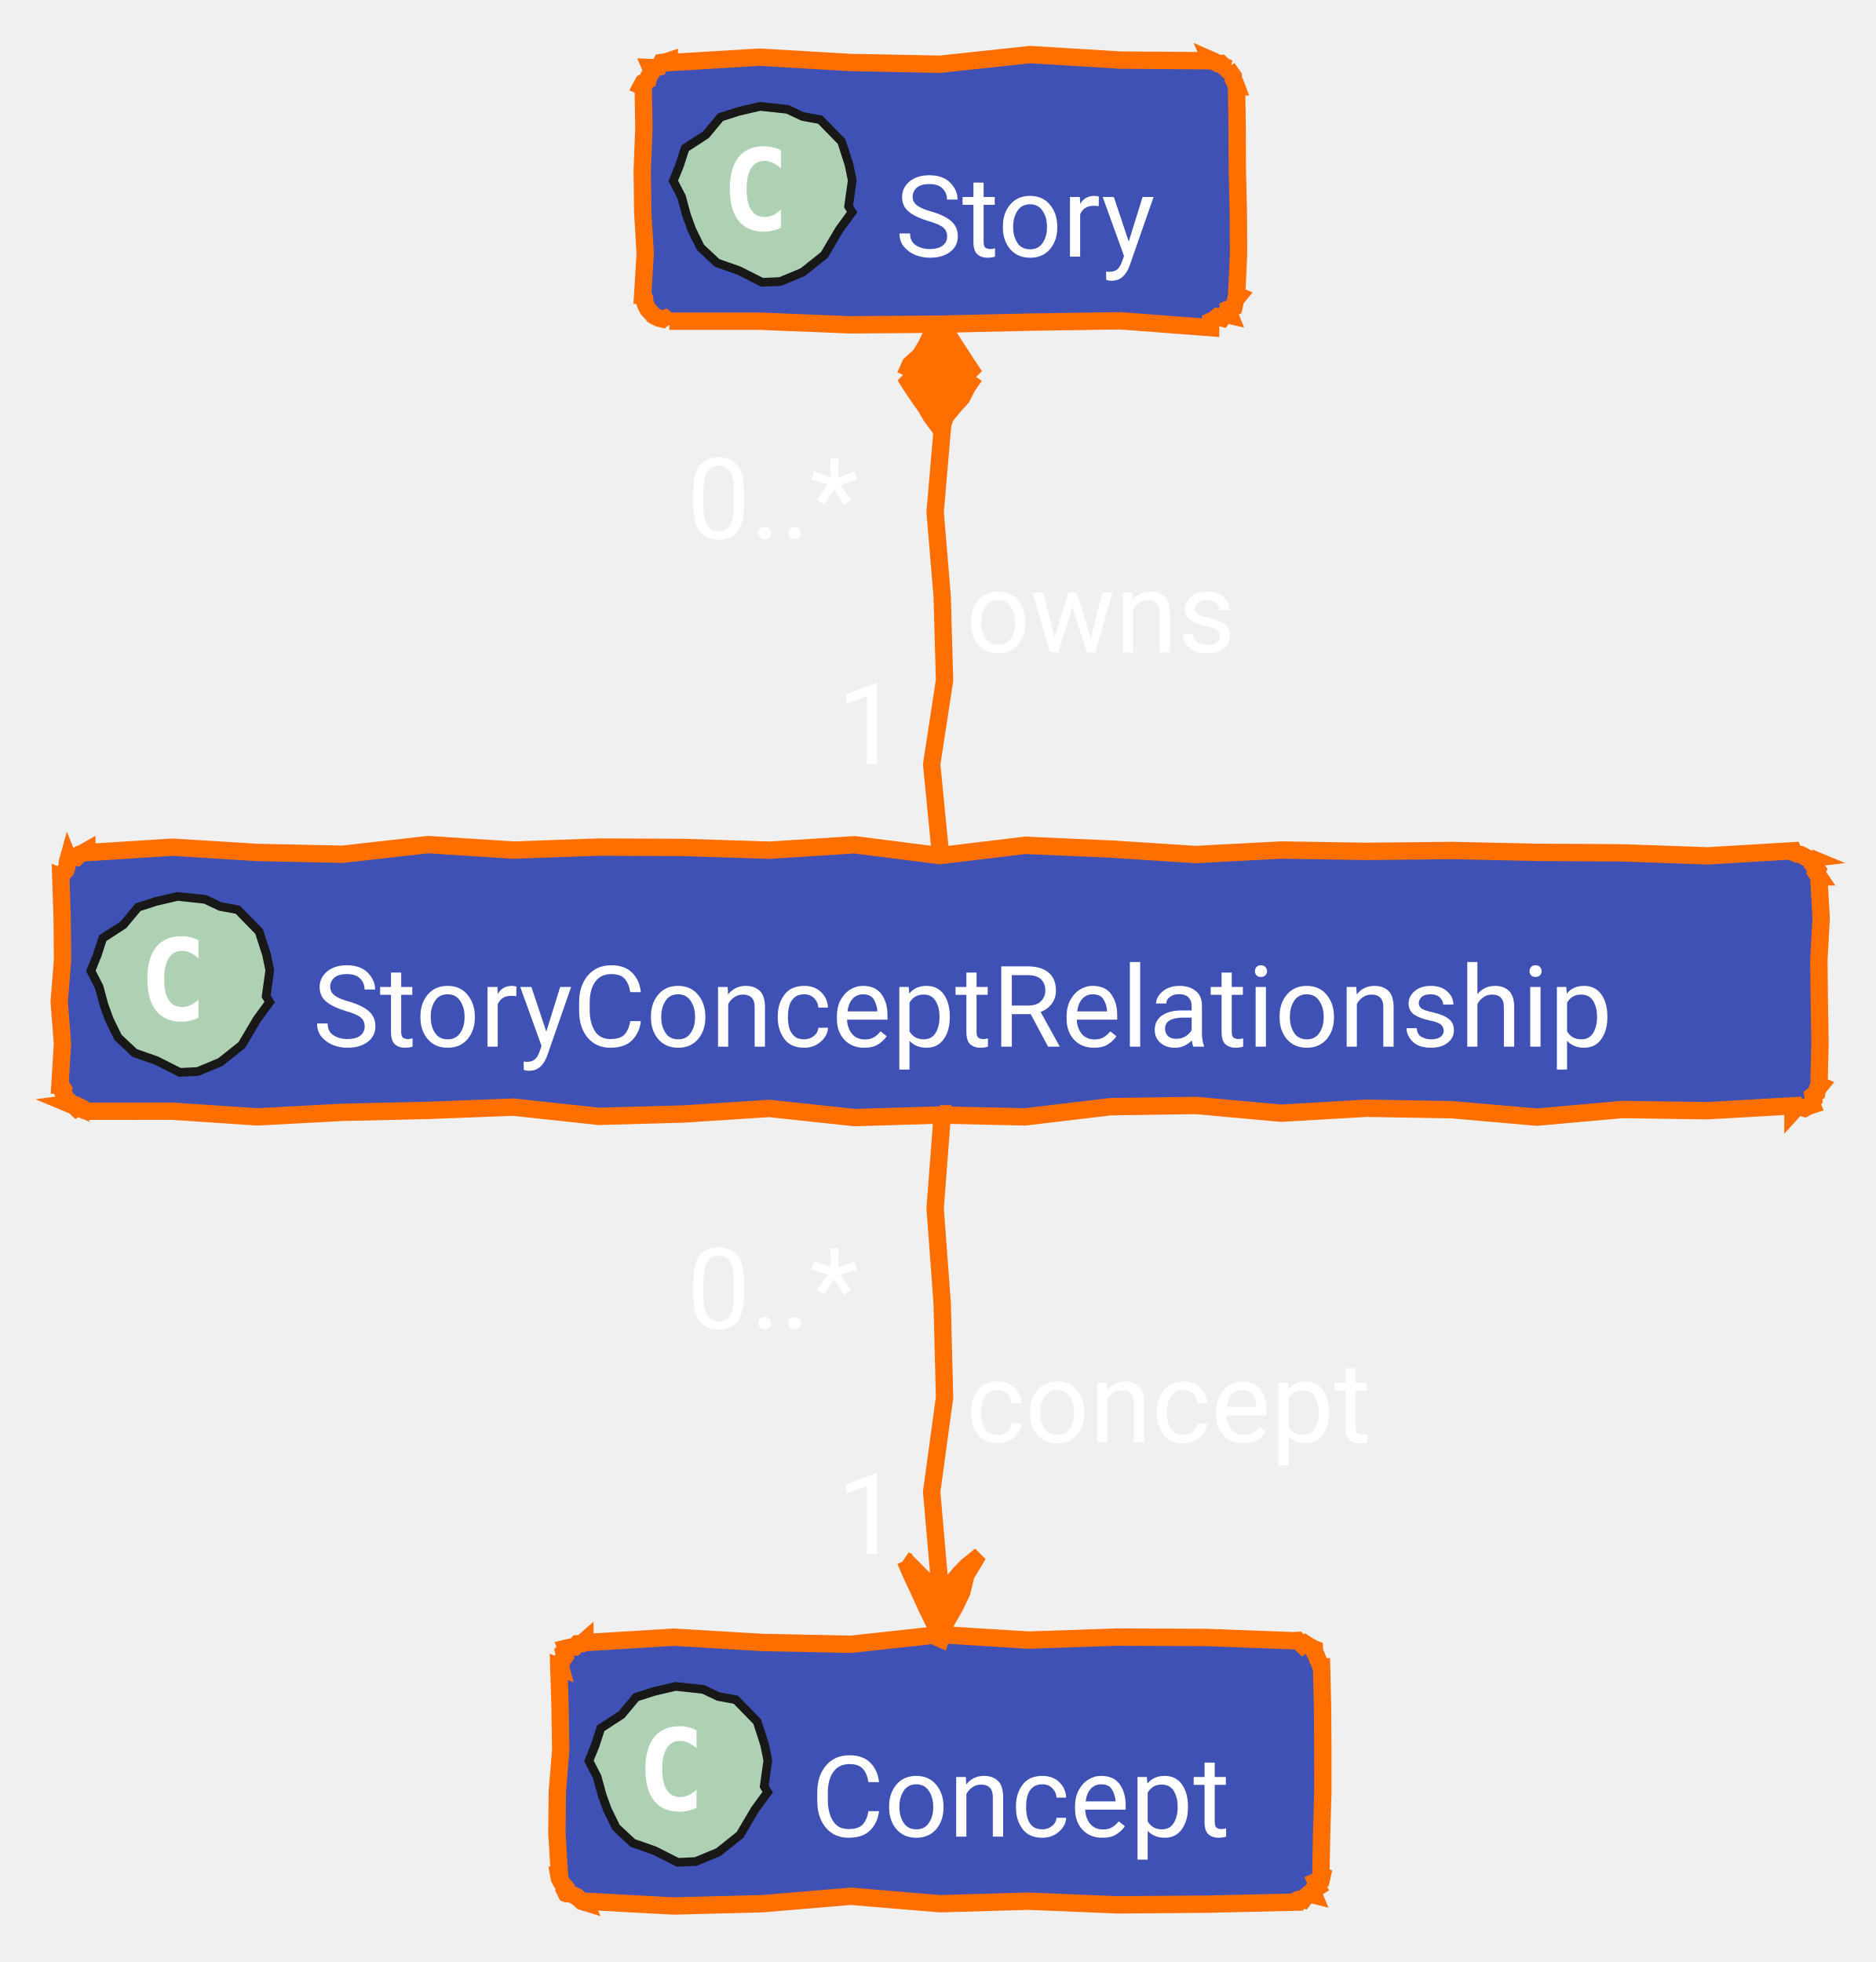
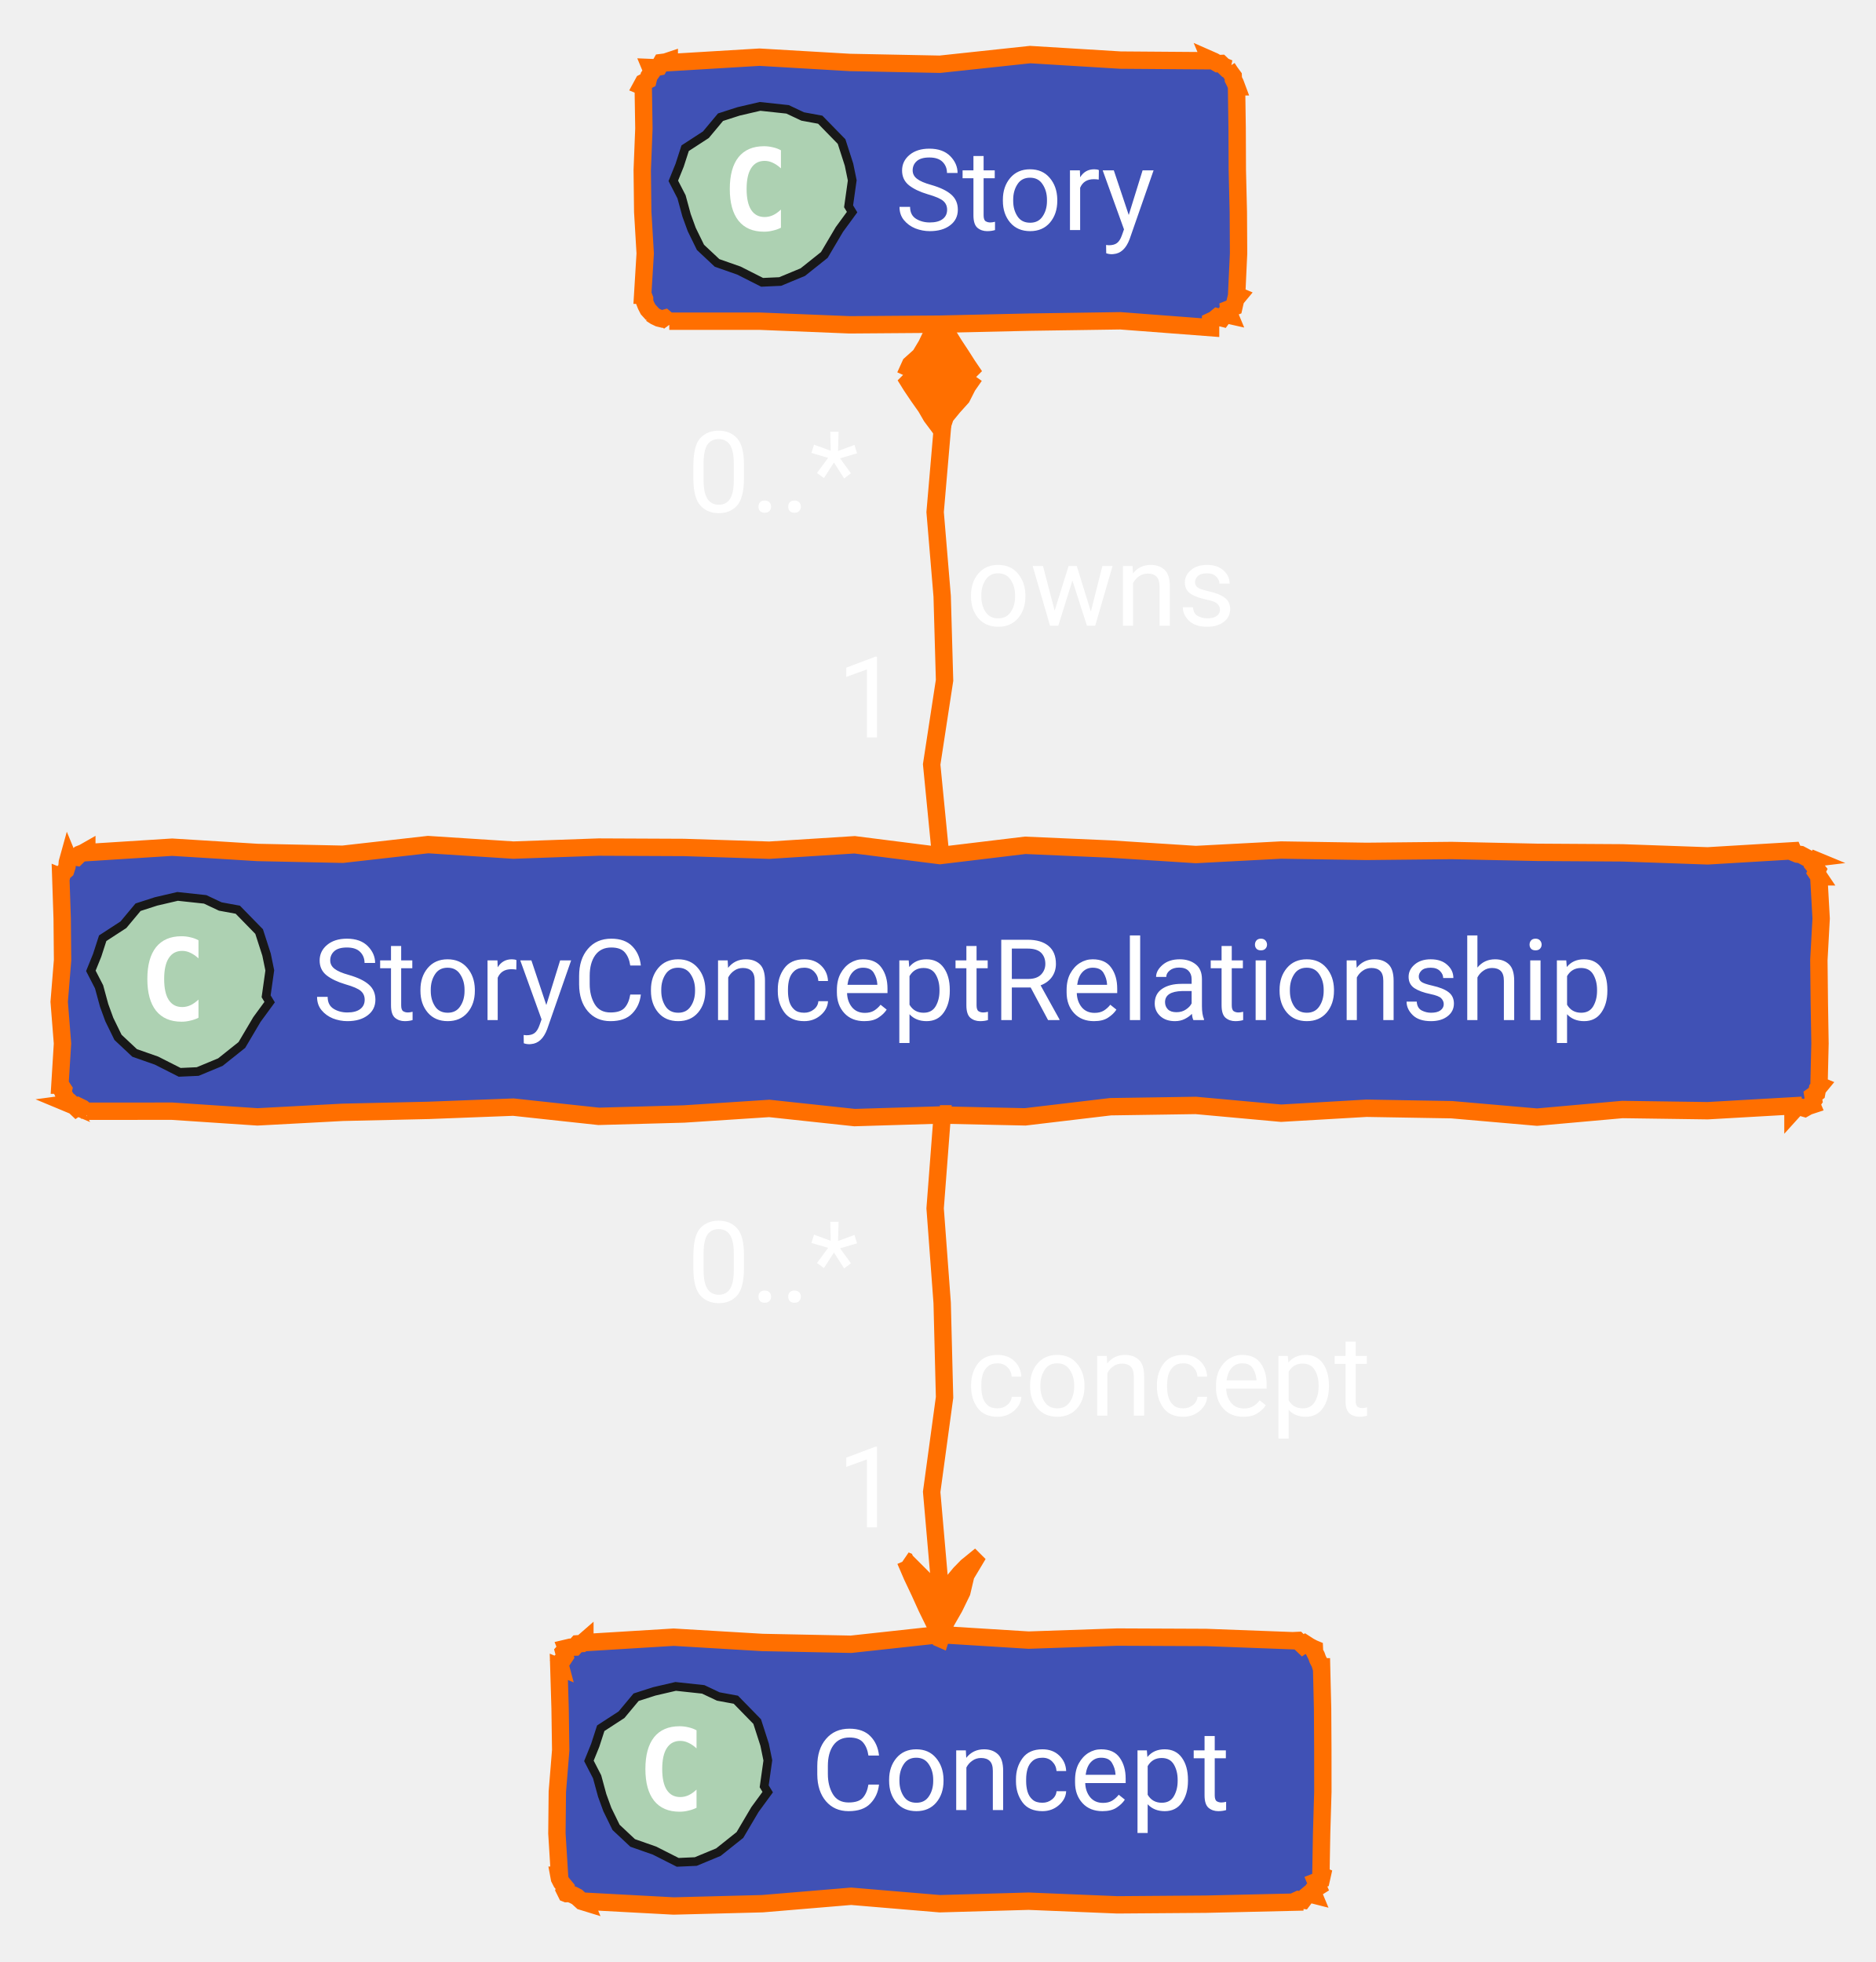
<svg xmlns="http://www.w3.org/2000/svg" xmlns:xlink="http://www.w3.org/1999/xlink" contentStyleType="text/css" data-diagram-type="CLASS" height="226px" preserveAspectRatio="none" style="width:216px;height:226px;" version="1.1" viewBox="0 0 216 226" width="216px" zoomAndPan="magnify">
  <defs />
  <g>
    <g class="entity" data-qualified-name="Story" data-source-line="74" id="ent0002">
      <a href="/concept/story/#ontology" target="_top" title="/concept/story/#ontology" xlink:actuate="onRequest" xlink:href="/concept/story/#ontology" xlink:show="new" xlink:title="/concept/story/#ontology" xlink:type="simple">
        <polygon fill="#4051B5" points="77.08,7,77.08,7.21,87.47,6.586,97.86,7.193,108.25,7.4,118.641,6.287,129.031,6.922,139.421,7,139.366,6.869,139.796,7.058,140.261,7.33,140.605,7.314,141.189,7.873,141.542,7.879,141.348,7.798,141.657,8.278,142.027,8.782,142.043,9.14,142.266,9.584,142.421,10,142.41,10,142.48,14.8,142.5,19.6,142.616,24.4,142.644,29.2,142.421,34,142.63,34.087,142.323,34.457,142.212,34.908,142.11,35.362,141.496,35.605,141.542,36.121,141.629,36.33,141.08,36.206,140.762,36.637,140.206,36.496,139.836,36.803,139.421,37,139.421,37.742,129.031,36.951,118.641,37.105,108.25,37.339,97.86,37.416,87.47,36.996,77.08,37,77.117,37.089,76.583,36.648,76.268,36.736,75.877,36.642,75.44,36.434,74.959,36.121,75.147,36.2,74.634,35.635,74.406,35.19,74.24,34.769,74.238,34.417,74.08,34,74.014,34,74.307,29.2,74.022,24.4,73.966,19.6,74.156,14.8,74.08,10,73.875,9.915,74.096,9.509,74.631,9.234,74.741,8.783,75.009,8.397,74.959,7.879,74.918,7.78,75.424,7.801,75.882,7.709,76.171,7.206,76.644,7.146,77.08,7" style="stroke:#FF6F00;stroke-width:2;" />
        <polygon fill="#ADD1B2" points="98.135,24.432,96.669,26.435,94.936,29.369,92.456,31.346,89.85,32.427,87.773,32.521,85.102,31.169,82.583,30.285,80.671,28.492,79.667,26.439,79.072,24.804,78.49,22.669,77.544,20.831,78.271,19.037,78.907,17.072,81.297,15.518,82.979,13.501,85.06,12.831,87.535,12.255,90.708,12.597,92.445,13.417,94.466,13.788,96.923,16.305,97.779,18.963,98.151,20.776,97.73,23.764" style="stroke:#181818;stroke-width:1;" />
        <path d="M89.939,26.234 Q89.502,26.453 89.002,26.562 Q88.517,26.688 87.986,26.688 Q86.064,26.688 85.049,25.422 Q84.049,24.156 84.049,21.766 Q84.049,19.375 85.049,18.109 Q86.064,16.844 87.986,16.844 Q88.517,16.844 89.017,16.969 Q89.517,17.078 89.939,17.312 L89.939,19.391 Q89.455,18.953 89.002,18.75 Q88.549,18.531 88.064,18.531 Q87.049,18.531 86.517,19.359 Q85.986,20.172 85.986,21.766 Q85.986,23.375 86.517,24.188 Q87.049,25 88.064,25 Q88.549,25 89.002,24.797 Q89.455,24.594 89.939,24.141 L89.939,26.234 Z " fill="#FFFFFF" />
-         <text fill="#FFFFFF" font-family="'Roboto'" font-size="13" lengthAdjust="spacing" textLength="34.341" x="103.08" y="29.566">Story</text>
+         <text fill="#FFFFFF" font-family="'Roboto'" font-size="13" lengthAdjust="spacing" textLength="34.341" x="103.08" y="26.5">Story</text>
      </a>
    </g>
    <g class="entity" data-qualified-name="Concept" data-source-line="75" id="ent0003">
      <a href="/concept/concept/#ontology" target="_top" title="/concept/concept/#ontology" xlink:actuate="onRequest" xlink:href="/concept/concept/#ontology" xlink:show="new" xlink:title="/concept/concept/#ontology" xlink:type="simple">
        <polygon fill="#4051B5" points="67.36,189,67.36,189.21,77.581,188.586,87.801,189.193,98.022,189.4,108.242,188.287,118.463,188.922,128.684,188.573,138.904,188.617,149.125,189,149.116,188.979,149.461,188.963,150.044,189.522,150.317,189.333,150.797,189.642,151.246,189.879,151.379,189.934,151.395,190.292,151.619,190.736,151.763,191.147,152.004,191.599,152.125,192,152.204,192,152.32,196.8,152.348,201.6,152.351,206.4,152.209,211.2,152.125,216,152.267,216.059,152.165,216.514,151.551,216.756,151.806,217.359,151.33,217.659,151.246,218.121,151.314,218.286,150.759,218.145,150.389,218.452,150.068,218.877,149.543,218.809,149.125,219,149.125,219.105,138.904,219.339,128.684,219.416,118.463,218.996,108.242,219.287,98.022,218.428,87.801,219.284,77.581,219.548,67.36,219,67.417,219.137,67.014,219.013,66.45,218.5,66.004,218.272,65.584,218.106,65.239,218.121,65.221,218.114,65.002,217.672,65.097,217.36,64.658,216.826,64.43,216.381,64.36,216,64.436,216,64.138,211.2,64.187,206.4,64.576,201.6,64.505,196.8,64.36,192,64.586,192.094,64.437,191.535,64.81,191.192,65.069,190.803,64.918,190.243,65.239,189.879,65.227,189.849,65.679,189.742,66.17,189.728,66.511,189.35,66.995,189.318,67.36,189" style="stroke:#FF6F00;stroke-width:2;" />
        <polygon fill="#ADD1B2" points="88.415,206.432,86.949,208.435,85.216,211.369,82.736,213.346,80.13,214.427,78.053,214.521,75.382,213.169,72.863,212.285,70.951,210.492,69.947,208.439,69.352,206.804,68.77,204.669,67.824,202.831,68.551,201.037,69.188,199.072,71.578,197.518,73.259,195.501,75.34,194.831,77.815,194.255,80.988,194.597,82.725,195.417,84.746,195.788,87.203,198.305,88.059,200.963,88.431,202.776,88.01,205.763" style="stroke:#181818;stroke-width:1;" />
        <path d="M80.219,208.234 Q79.782,208.453 79.282,208.562 Q78.797,208.688 78.266,208.688 Q76.344,208.688 75.329,207.422 Q74.329,206.156 74.329,203.766 Q74.329,201.375 75.329,200.109 Q76.344,198.844 78.266,198.844 Q78.797,198.844 79.297,198.969 Q79.797,199.078 80.219,199.312 L80.219,201.391 Q79.735,200.953 79.282,200.75 Q78.829,200.531 78.344,200.531 Q77.329,200.531 76.797,201.359 Q76.266,202.172 76.266,203.766 Q76.266,205.375 76.797,206.188 Q77.329,207 78.344,207 Q78.829,207 79.282,206.797 Q79.735,206.594 80.219,206.141 L80.219,208.234 Z " fill="#FFFFFF" />
-         <text fill="#FFFFFF" font-family="'Roboto'" font-size="13" lengthAdjust="spacing" textLength="53.765" x="93.36" y="211.566">Concept</text>
+         <text fill="#FFFFFF" font-family="'Roboto'" font-size="13" lengthAdjust="spacing" textLength="53.765" x="93.36" y="208.5">Concept</text>
      </a>
    </g>
    <g class="entity" data-qualified-name="StoryConceptRelationship" data-source-line="76" id="ent0004">
      <a href="/concept/concept/story-concept-relationship/#ontology" target="_top" title="/concept/concept/story-concept-relationship/#ontology" xlink:actuate="onRequest" xlink:href="/concept/concept/story-concept-relationship/#ontology" xlink:show="new" xlink:title="/concept/concept/story-concept-relationship/#ontology" xlink:type="simple">
        <polygon fill="#4051B5" points="10,98,10,98.21,19.825,97.586,29.649,98.193,39.474,98.4,49.298,97.287,59.123,97.922,68.948,97.573,78.772,97.617,88.597,97.932,98.421,97.309,108.246,98.554,118.071,97.37,127.895,97.802,137.72,98.432,147.544,97.914,157.369,98.068,167.194,97.968,177.018,98.178,186.843,98.239,196.668,98.586,206.492,98,206.578,98.207,207.003,98.385,207.373,98.43,207.824,98.67,208.279,98.919,208.613,98.879,208.391,98.787,208.998,99.389,208.874,99.689,209.305,100.22,209.164,100.513,209.492,101,209.469,101,209.739,105.8,209.476,110.6,209.527,115.4,209.605,120.2,209.492,125,209.62,125.053,209.315,125.424,209.229,125.885,208.789,126.2,208.877,126.733,208.613,127.121,208.683,127.29,208.246,127.434,207.843,127.662,207.279,127.5,206.833,127.623,206.492,128,206.492,127.379,196.668,127.941,186.843,127.803,177.018,128.681,167.194,127.825,157.369,127.657,147.544,128.228,137.72,127.333,127.895,127.481,118.071,128.649,108.246,128.436,98.421,128.734,88.597,127.678,78.772,128.319,68.948,128.59,59.123,127.528,49.298,127.904,39.474,128.126,29.649,128.652,19.825,127.996,10,128,10.059,128.143,9.505,127.654,9.065,127.44,8.791,127.628,8.211,127.076,7.879,127.121,8.035,127.186,7.767,126.723,7.445,126.239,7.242,125.803,7.317,125.483,7,125,6.9,125,7.197,120.2,6.816,115.4,7.206,110.6,7.161,105.8,7,101,7.075,101.031,7.19,100.582,7.575,100.244,7.716,99.805,7.755,99.325,7.879,98.879,7.913,98.961,8.286,98.663,8.819,98.748,9.171,98.399,9.598,98.229,10,98" style="stroke:#FF6F00;stroke-width:2;" />
        <polygon fill="#ADD1B2" points="31.055,115.432,29.589,117.435,27.856,120.369,25.376,122.346,22.77,123.427,20.693,123.521,18.022,122.169,15.503,121.285,13.591,119.492,12.587,117.439,11.992,115.804,11.41,113.669,10.464,111.831,11.191,110.037,11.828,108.072,14.217,106.518,15.899,104.501,17.98,103.831,20.455,103.255,23.628,103.597,25.366,104.417,27.386,104.788,29.843,107.305,30.699,109.963,31.071,111.776,30.65,114.763" style="stroke:#181818;stroke-width:1;" />
        <path d="M22.859,117.234 Q22.422,117.453 21.922,117.562 Q21.438,117.688 20.906,117.688 Q18.984,117.688 17.969,116.422 Q16.969,115.156 16.969,112.766 Q16.969,110.375 17.969,109.109 Q18.984,107.844 20.906,107.844 Q21.438,107.844 21.938,107.969 Q22.438,108.078 22.859,108.312 L22.859,110.391 Q22.375,109.953 21.922,109.75 Q21.469,109.531 20.984,109.531 Q19.969,109.531 19.438,110.359 Q18.906,111.172 18.906,112.766 Q18.906,114.375 19.438,115.188 Q19.969,116 20.984,116 Q21.469,116 21.922,115.797 Q22.375,115.594 22.859,115.141 L22.859,117.234 Z " fill="#FFFFFF" />
-         <text fill="#FFFFFF" font-family="'Roboto'" font-size="13" lengthAdjust="spacing" textLength="168.492" x="36" y="120.566">StoryConceptRelationship</text>
+         <text fill="#FFFFFF" font-family="'Roboto'" font-size="13" lengthAdjust="spacing" textLength="168.492" x="36" y="117.501">StoryConceptRelationship</text>
      </a>
    </g>
    <g class="link" data-entity-1="ent0002" data-entity-2="ent0004" data-link-type="composition" data-source-line="79" id="lnk5">
      <path d="M108.25,49.3 L108.53,49.3 L107.698,58.988 L108.508,68.676 L108.783,78.364 L107.299,88.052 L108.25,97.74" fill="none" style="stroke:#FF6F00;stroke-width:2;" />
      <polygon fill="#FF6F00" points="108.25,37.3,108.308,37.339,107.335,38.423,106.704,39.736,105.961,40.974,104.852,41.968,104.25,43.3,104.228,43.286,104.932,44.421,105.744,45.629,106.631,46.887,107.258,47.972,108.25,49.3,108.404,49.402,108.875,47.983,109.795,46.863,110.77,45.78,111.426,44.484,112.25,43.3,112.269,43.313,111.441,42.094,110.7,40.933,109.916,39.744,109.212,38.608,108.25,37.3" style="stroke:#FF6F00;stroke-width:2;" />
-       <text fill="#FFFFFF" font-family="'Roboto'" font-size="13" lengthAdjust="spacing" textLength="33.598" x="111.25" y="75.133">owns</text>
-       <text fill="#FFFFFF" font-family="'Roboto'" font-size="13" lengthAdjust="spacing" textLength="23.036" x="79.121" y="62.048">0..*</text>
-       <text fill="#FFFFFF" font-family="'Roboto'" font-size="13" lengthAdjust="spacing" textLength="8.271" x="96.382" y="88.002">1</text>
+       <text fill="#FFFFFF" font-family="'Roboto'" font-size="13" lengthAdjust="spacing" textLength="33.598" x="111.25" y="72.067">owns</text>
+       <text fill="#FFFFFF" font-family="'Roboto'" font-size="13" lengthAdjust="spacing" textLength="23.036" x="79.121" y="58.982">0..*</text>
+       <text fill="#FFFFFF" font-family="'Roboto'" font-size="13" lengthAdjust="spacing" textLength="8.271" x="96.382" y="84.936">1</text>
    </g>
    <g class="link" data-entity-1="ent0004" data-entity-2="ent0003" data-link-type="dependency" data-source-line="80" id="lnk6">
      <path d="M108.25,128.3 L108.53,128.3 L107.698,139.188 L108.508,150.076 L108.783,160.964 L107.299,171.852 L108.25,182.74" fill="none" style="stroke:#FF6F00;stroke-width:2;" />
      <polygon fill="#FF6F00" points="108.25,188.74,108.314,188.768,108.924,186.884,109.909,185.166,110.772,183.394,111.233,181.443,112.25,179.74,112.232,179.722,111.35,180.44,110.56,181.25,109.834,182.124,108.887,182.777,108.25,183.74,108.38,183.87,107.301,182.791,106.603,182.093,105.952,181.442,105.03,180.52,104.25,179.74,104.271,179.749,105.04,181.536,105.904,183.364,106.723,185.172,107.628,187.019,108.25,188.74" style="stroke:#FF6F00;stroke-width:2;" />
-       <text fill="#FFFFFF" font-family="'Roboto'" font-size="13" lengthAdjust="spacing" textLength="51.835" x="111.25" y="166.133">concept</text>
-       <text fill="#FFFFFF" font-family="'Roboto'" font-size="13" lengthAdjust="spacing" textLength="23.036" x="79.122" y="153.048">0..*</text>
-       <text fill="#FFFFFF" font-family="'Roboto'" font-size="13" lengthAdjust="spacing" textLength="8.271" x="96.383" y="179.002">1</text>
+       <text fill="#FFFFFF" font-family="'Roboto'" font-size="13" lengthAdjust="spacing" textLength="51.835" x="111.25" y="163.067">concept</text>
+       <text fill="#FFFFFF" font-family="'Roboto'" font-size="13" lengthAdjust="spacing" textLength="23.036" x="79.122" y="149.982">0..*</text>
+       <text fill="#FFFFFF" font-family="'Roboto'" font-size="13" lengthAdjust="spacing" textLength="8.271" x="96.383" y="175.936">1</text>
    </g>
  </g>
</svg>
